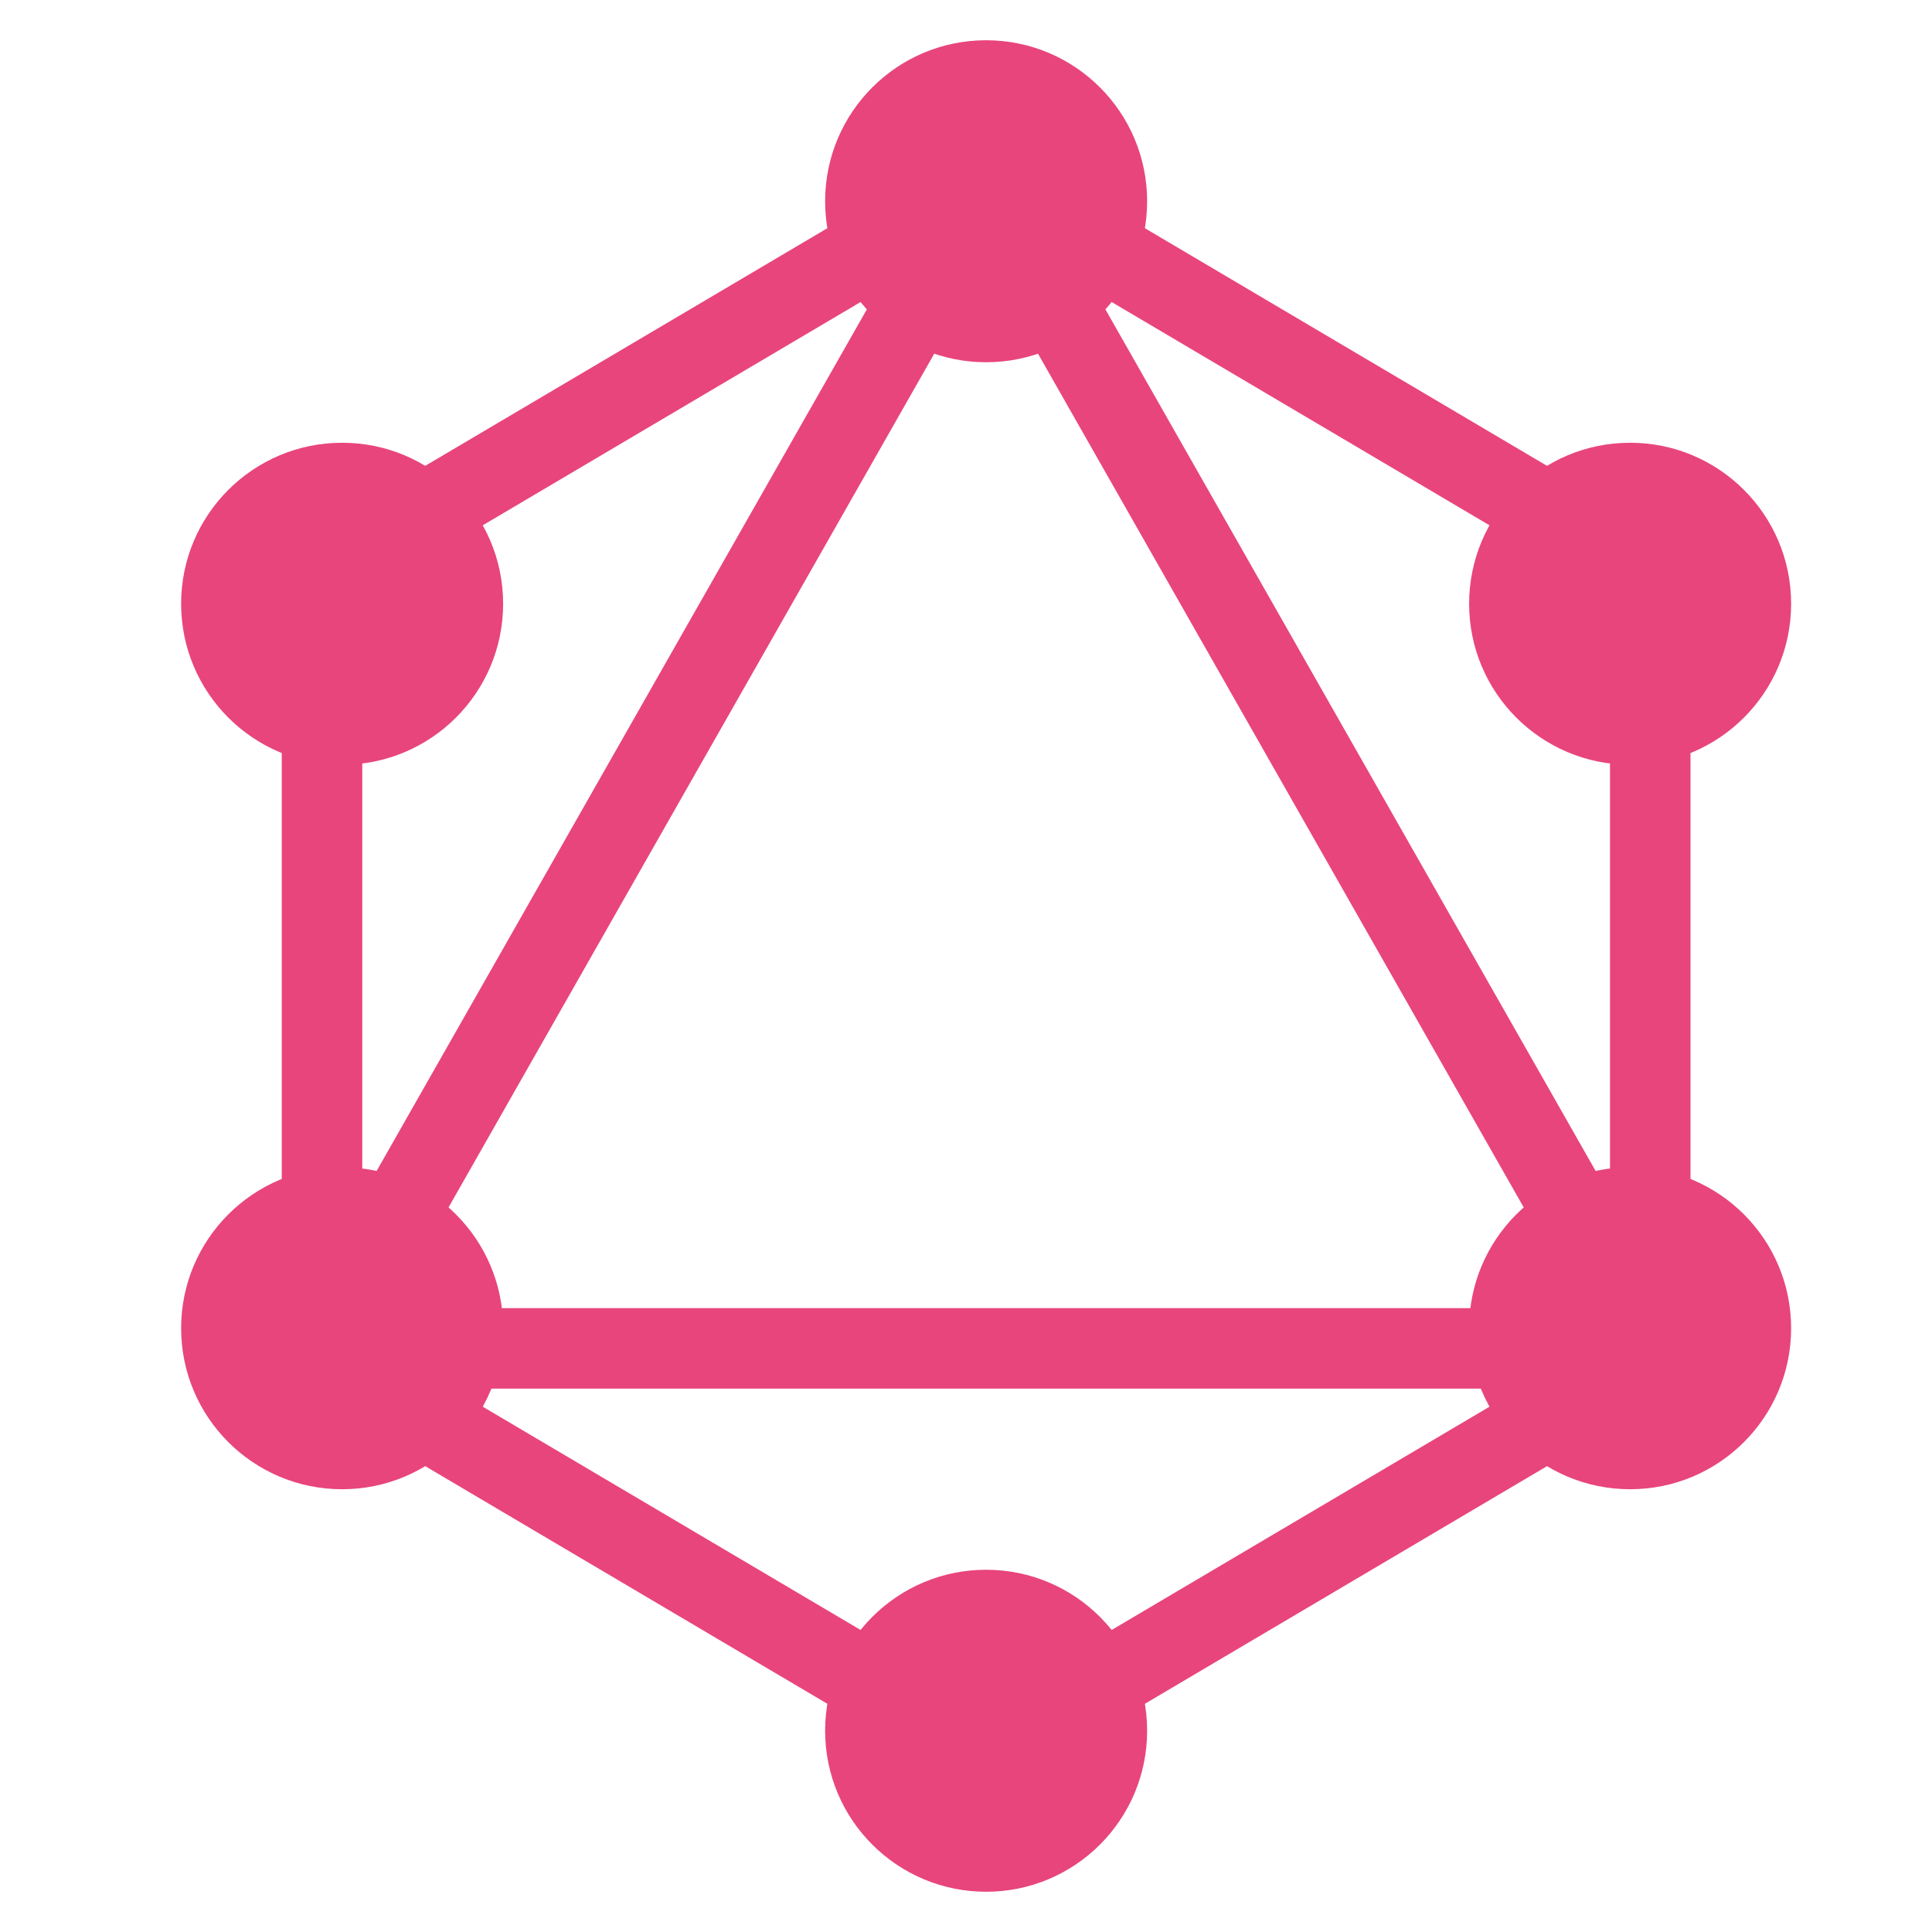
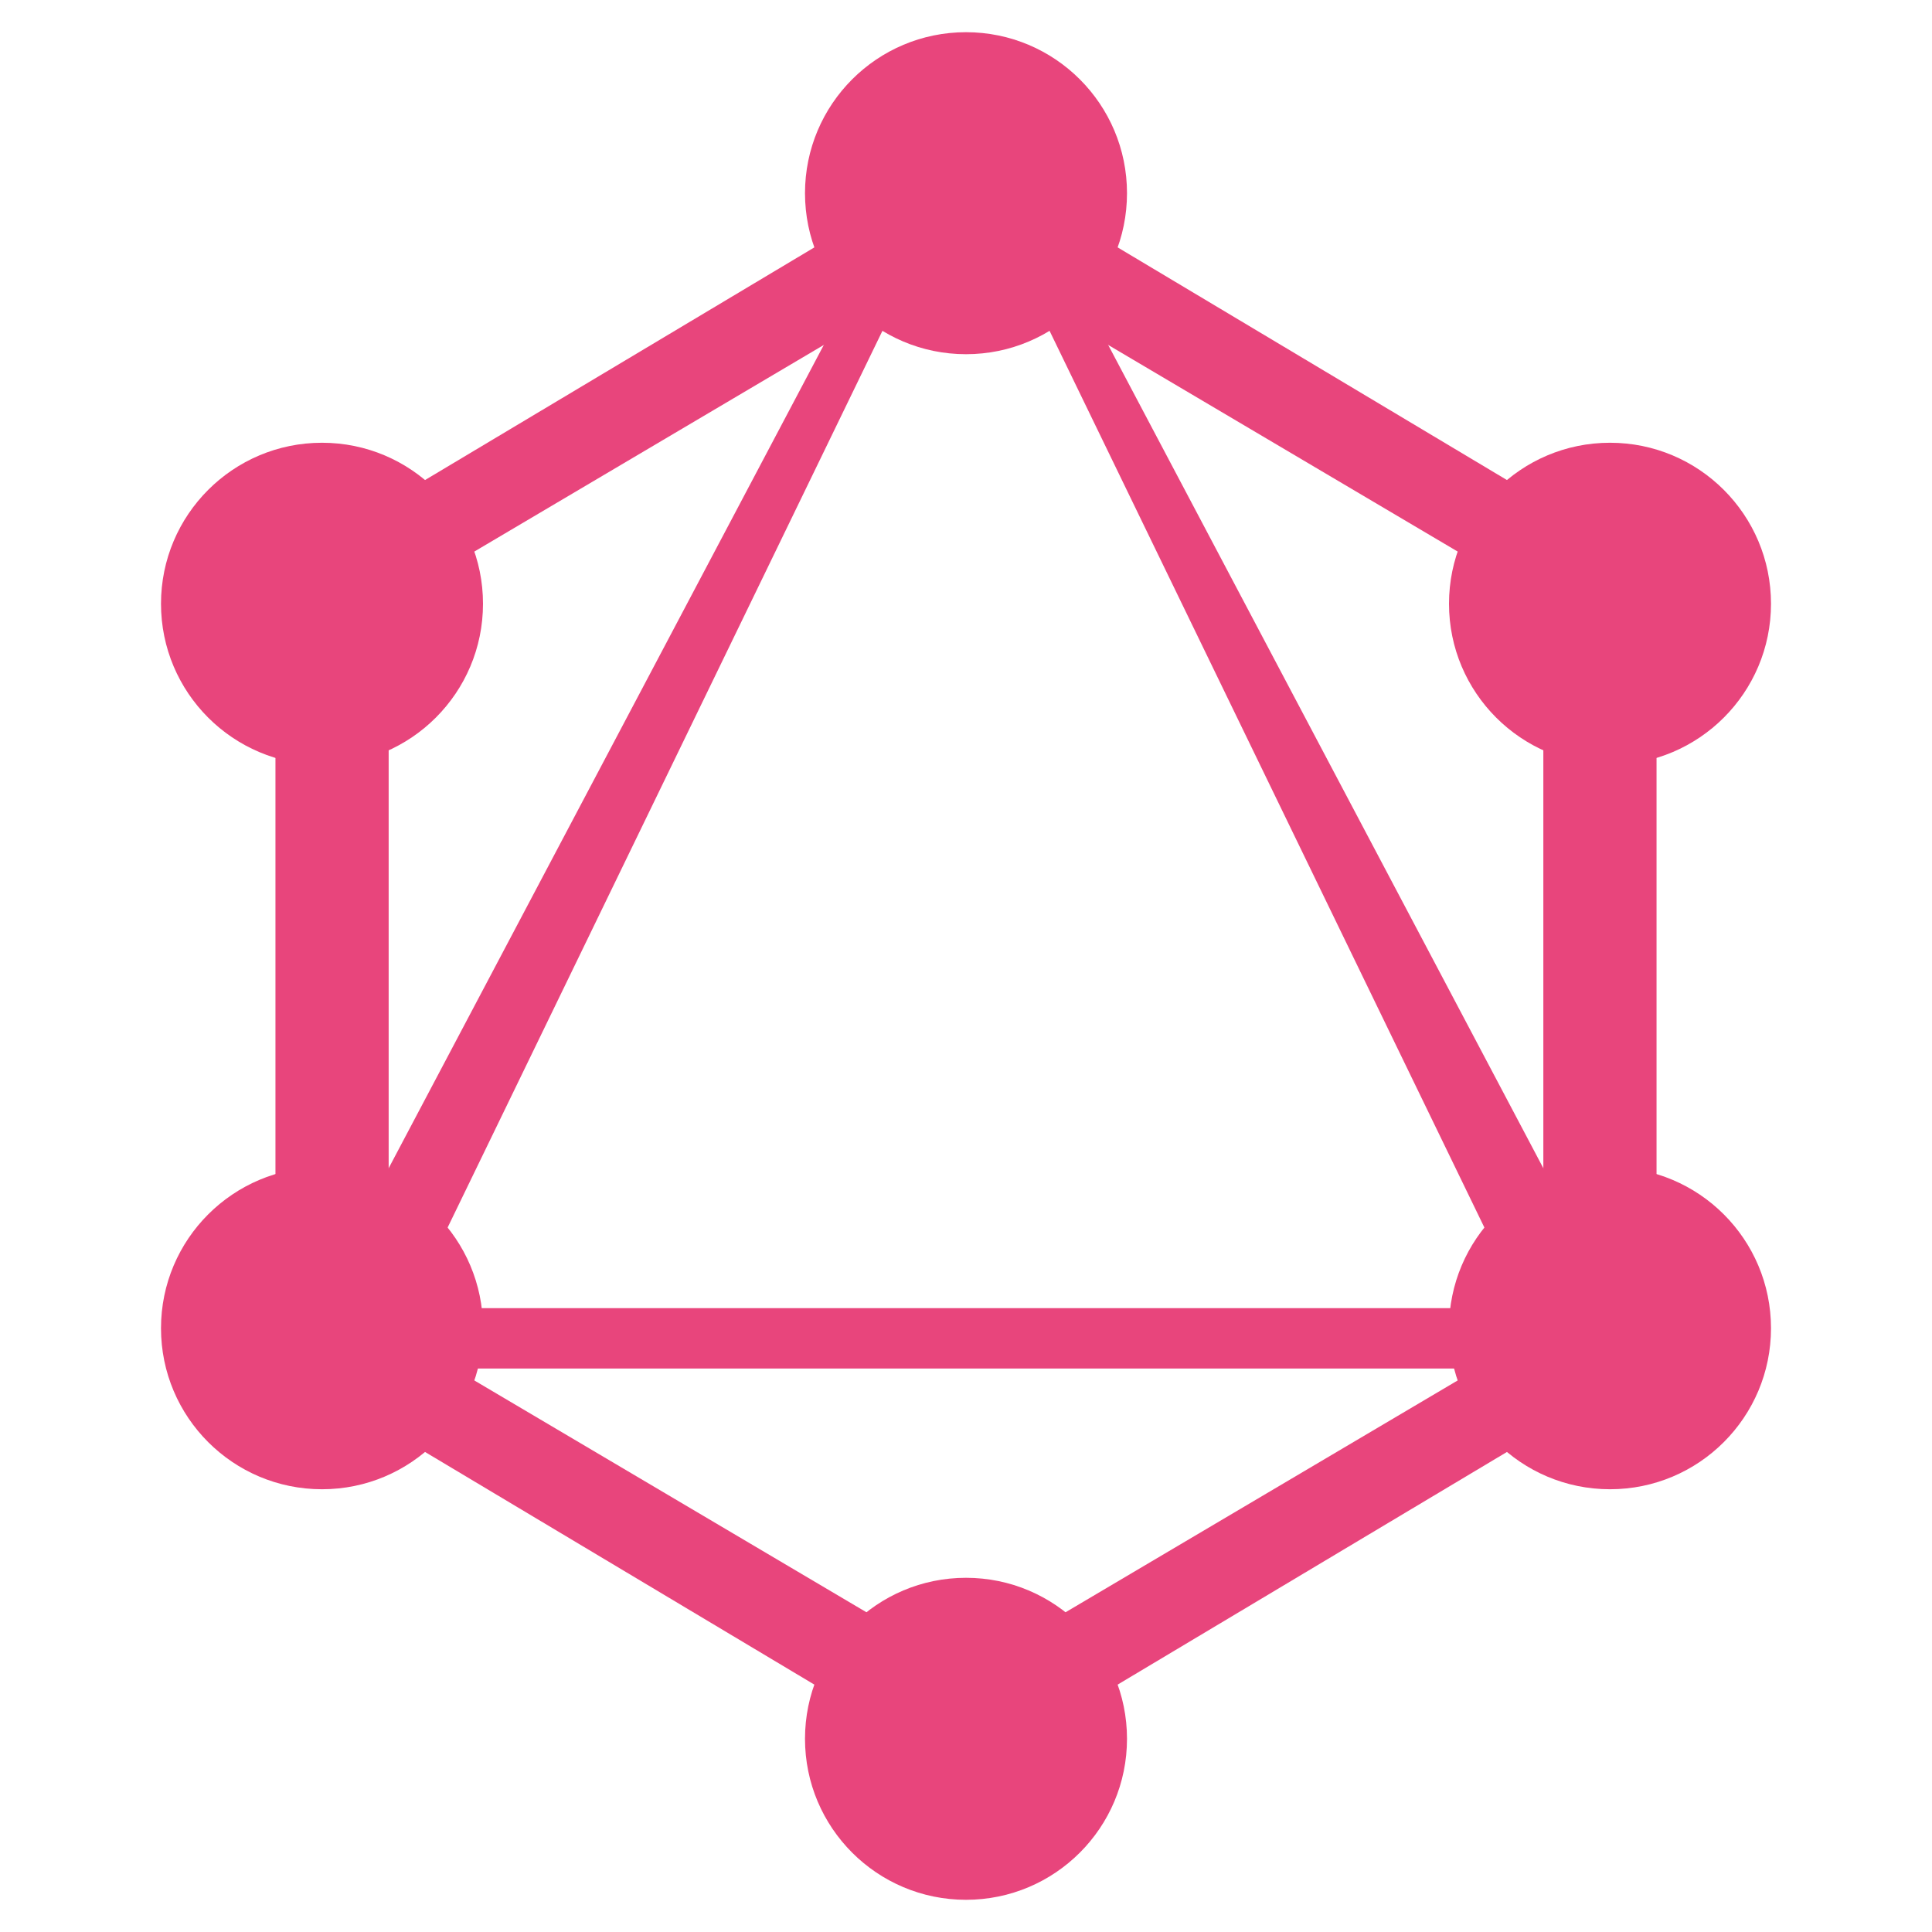
- <svg xmlns="http://www.w3.org/2000/svg" aria-label="graphql" role="img" viewBox="0 0 48 48" baseProfile="basic">
-   <path fill="#e8457c" d="M24.5,44.661L7,34.32V13.68L24.5,3.339L42,13.68v20.64L24.5,44.661z M9,33.18l15.5,9.159L40,33.18 V14.82L24.5,5.661L9,14.82V33.18z" />
-   <circle cx="24.5" cy="5" r="4" fill="#e8457c" />
-   <circle cx="24.5" cy="43" r="4" fill="#e8457c" />
-   <circle cx="8.5" cy="33" r="4" fill="#e8457c" />
-   <circle cx="40.5" cy="33" r="4" fill="#e8457c" />
-   <circle cx="8.5" cy="15" r="4" fill="#e8457c" />
-   <circle cx="40.5" cy="15" r="4" fill="#e8457c" />
-   <path fill="#e8457c" d="M42.72,34.5H6.28L24.5,2.478L42.72,34.5z M9.72,32.5h29.56L24.5,6.522L9.72,32.5z" />
+ <svg xmlns="http://www.w3.org/2000/svg" aria-label="graphql" role="img" viewBox="0 0 512 512" baseProfile="basic">
+   <path fill="#e8457c" d="M256,470.455L73,361.095V150.905L256,41.545l183,109.36v210.19L256,470.455z M103,352.41l153,90.453l153-90.453V159.59L256,69.137L103,159.59V352.41z" />
+   <circle cx="256" cy="51.2" r="42.667" fill="#e8457c" />
+   <circle cx="256" cy="460.8" r="42.667" fill="#e8457c" />
+   <circle cx="85.333" cy="352" r="42.667" fill="#e8457c" />
+   <circle cx="426.667" cy="352" r="42.667" fill="#e8457c" />
+   <circle cx="85.333" cy="160" r="42.667" fill="#e8457c" />
+   <circle cx="426.667" cy="160" r="42.667" fill="#e8457c" />
+   <path fill="#e8457c" d="M437.056,362.667H74.944L256,20.122l181.056,342.545z M108.267,346.667h295.467L256,42.005L108.267,346.667z" />
</svg>
